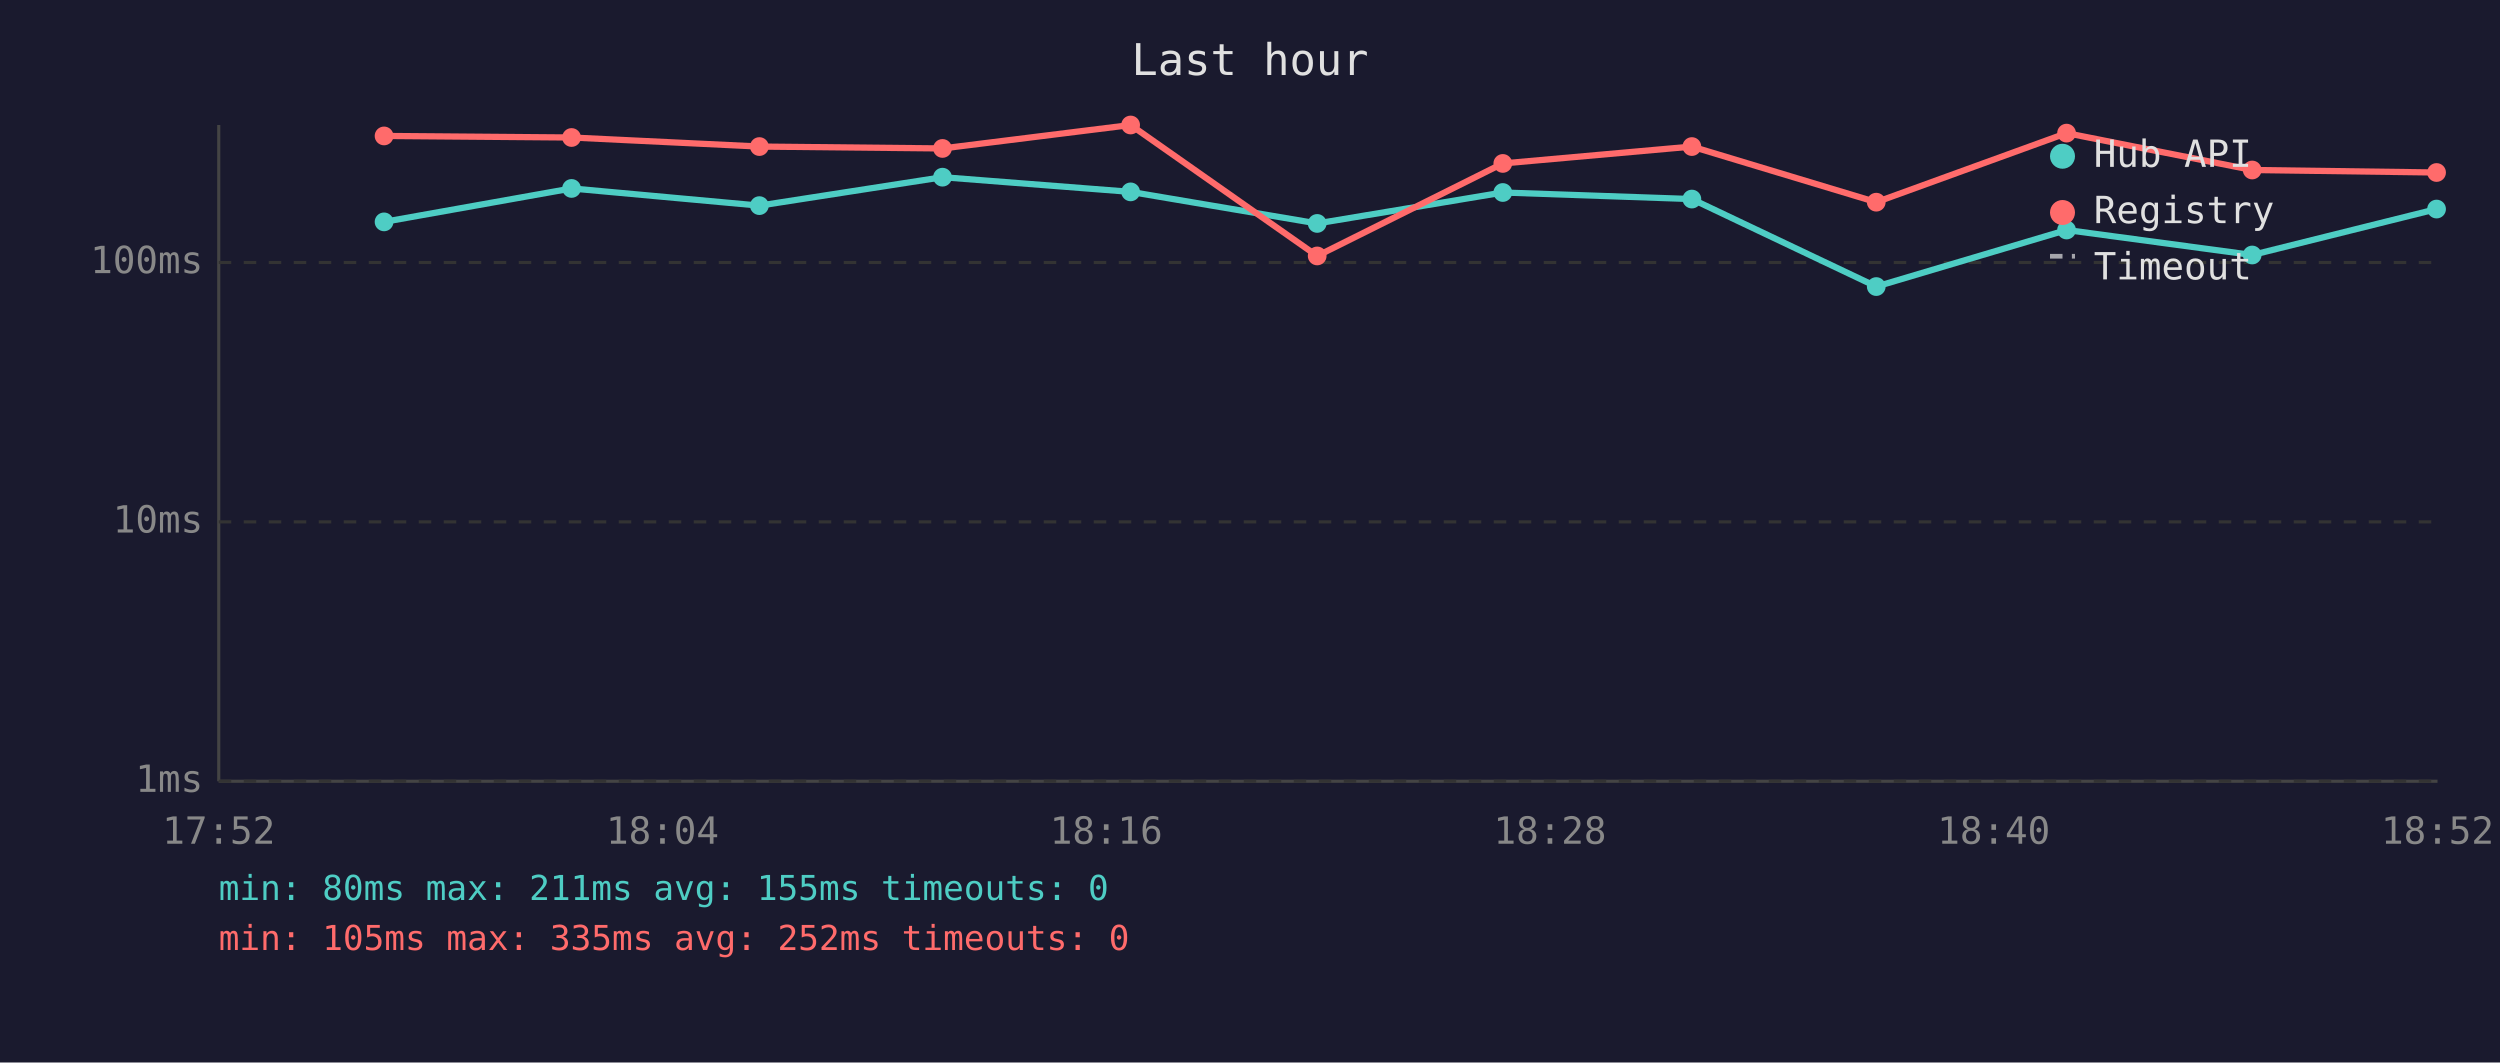
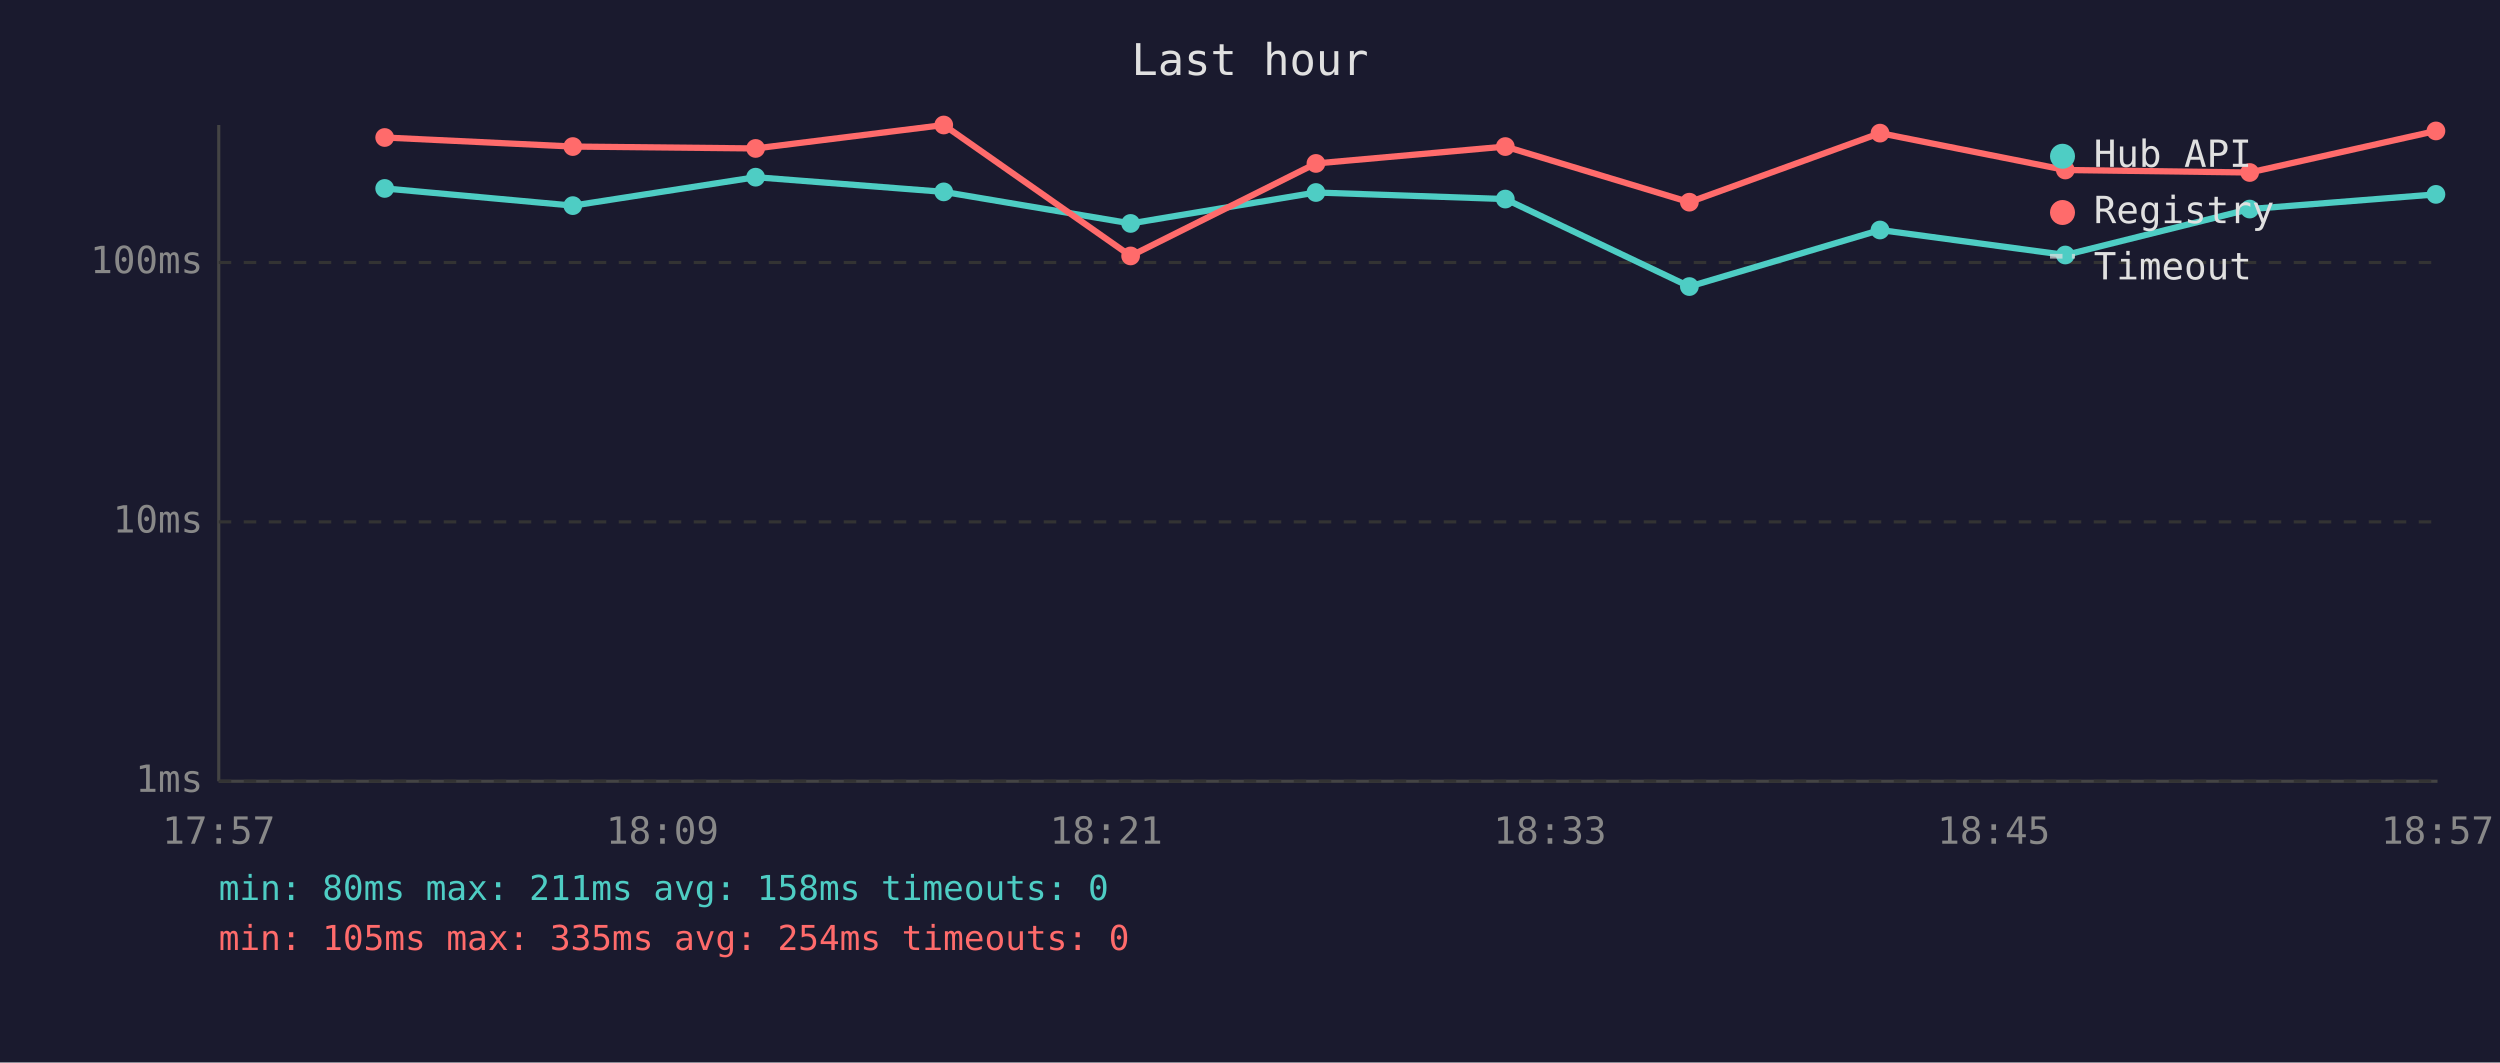
<svg xmlns="http://www.w3.org/2000/svg" viewBox="0 0 800 340" font-family="monospace" font-size="12">
  <rect width="800" height="340" fill="#1a1a2e" />
  <text x="400" y="24" fill="#e0e0e0" font-size="14" text-anchor="middle">Last hour</text>
  <line x1="70" y1="40" x2="70" y2="250" stroke="#444" stroke-width="1" />
  <line x1="70" y1="250" x2="780" y2="250" stroke="#444" stroke-width="1" />
  <line x1="70" y1="250" x2="780" y2="250" stroke="#333" stroke-width="1" stroke-dasharray="4" />
  <text x="65" y="250" fill="#888" text-anchor="end" dominant-baseline="middle">1ms</text>
  <line x1="70" y1="167" x2="780" y2="167" stroke="#333" stroke-width="1" stroke-dasharray="4" />
  <text x="65" y="167" fill="#888" text-anchor="end" dominant-baseline="middle">10ms</text>
  <line x1="70" y1="84" x2="780" y2="84" stroke="#333" stroke-width="1" stroke-dasharray="4" />
  <text x="65" y="84" fill="#888" text-anchor="end" dominant-baseline="middle">100ms</text>
-   <text x="70" y="270" fill="#888" text-anchor="middle">17:52</text>
-   <text x="212" y="270" fill="#888" text-anchor="middle">18:04</text>
-   <text x="354" y="270" fill="#888" text-anchor="middle">18:16</text>
-   <text x="496" y="270" fill="#888" text-anchor="middle">18:28</text>
-   <text x="638" y="270" fill="#888" text-anchor="middle">18:40</text>
-   <text x="780" y="270" fill="#888" text-anchor="middle">18:52</text>
-   <polyline points="122.9,71.0 182.9,60.3 243.0,65.8 301.6,56.7 361.8,61.4 421.5,71.5 480.9,61.6 541.4,63.7 600.4,91.7 661.3,73.6 720.7,81.6 779.7,66.9" fill="none" stroke="#4ecdc4" stroke-width="2" opacity="1" />
-   <circle cx="122.9" cy="71.0" r="3" fill="#4ecdc4" />
-   <circle cx="182.9" cy="60.3" r="3" fill="#4ecdc4" />
-   <circle cx="243.0" cy="65.8" r="3" fill="#4ecdc4" />
-   <circle cx="301.6" cy="56.7" r="3" fill="#4ecdc4" />
-   <circle cx="361.8" cy="61.4" r="3" fill="#4ecdc4" />
-   <circle cx="421.5" cy="71.5" r="3" fill="#4ecdc4" />
-   <circle cx="480.9" cy="61.6" r="3" fill="#4ecdc4" />
-   <circle cx="541.4" cy="63.7" r="3" fill="#4ecdc4" />
-   <circle cx="600.4" cy="91.7" r="3" fill="#4ecdc4" />
-   <circle cx="661.3" cy="73.6" r="3" fill="#4ecdc4" />
-   <circle cx="720.7" cy="81.6" r="3" fill="#4ecdc4" />
-   <circle cx="779.7" cy="66.9" r="3" fill="#4ecdc4" />
-   <polyline points="122.9,43.5 182.9,44.0 243.0,46.9 301.6,47.5 361.8,40.0 421.5,81.9 480.9,52.3 541.4,46.9 600.4,64.7 661.3,42.6 720.7,54.4 779.7,55.2" fill="none" stroke="#ff6b6b" stroke-width="2" opacity="1" />
-   <circle cx="122.9" cy="43.5" r="3" fill="#ff6b6b" />
-   <circle cx="182.9" cy="44.0" r="3" fill="#ff6b6b" />
-   <circle cx="243.0" cy="46.9" r="3" fill="#ff6b6b" />
-   <circle cx="301.6" cy="47.5" r="3" fill="#ff6b6b" />
-   <circle cx="361.8" cy="40.0" r="3" fill="#ff6b6b" />
-   <circle cx="421.5" cy="81.9" r="3" fill="#ff6b6b" />
-   <circle cx="480.9" cy="52.3" r="3" fill="#ff6b6b" />
-   <circle cx="541.4" cy="46.9" r="3" fill="#ff6b6b" />
-   <circle cx="600.4" cy="64.7" r="3" fill="#ff6b6b" />
-   <circle cx="661.3" cy="42.6" r="3" fill="#ff6b6b" />
-   <circle cx="720.7" cy="54.4" r="3" fill="#ff6b6b" />
-   <circle cx="779.7" cy="55.2" r="3" fill="#ff6b6b" />
+   <text x="70" y="270" fill="#888" text-anchor="middle">17:57</text>
+   <text x="212" y="270" fill="#888" text-anchor="middle">18:09</text>
+   <text x="354" y="270" fill="#888" text-anchor="middle">18:21</text>
+   <text x="496" y="270" fill="#888" text-anchor="middle">18:33</text>
+   <text x="638" y="270" fill="#888" text-anchor="middle">18:45</text>
+   <text x="780" y="270" fill="#888" text-anchor="middle">18:57</text>
+   <polyline points="123.1,60.3 183.3,65.8 241.8,56.7 302.0,61.4 361.8,71.5 421.1,61.6 481.7,63.7 540.6,91.7 601.6,73.6 660.9,81.6 719.9,66.9 779.5,62.2" fill="none" stroke="#4ecdc4" stroke-width="2" opacity="1" />
+   <circle cx="123.1" cy="60.3" r="3" fill="#4ecdc4" />
+   <circle cx="183.3" cy="65.8" r="3" fill="#4ecdc4" />
+   <circle cx="241.8" cy="56.7" r="3" fill="#4ecdc4" />
+   <circle cx="302.0" cy="61.4" r="3" fill="#4ecdc4" />
+   <circle cx="361.8" cy="71.5" r="3" fill="#4ecdc4" />
+   <circle cx="421.1" cy="61.6" r="3" fill="#4ecdc4" />
+   <circle cx="481.7" cy="63.7" r="3" fill="#4ecdc4" />
+   <circle cx="540.6" cy="91.7" r="3" fill="#4ecdc4" />
+   <circle cx="601.6" cy="73.6" r="3" fill="#4ecdc4" />
+   <circle cx="660.9" cy="81.6" r="3" fill="#4ecdc4" />
+   <circle cx="719.9" cy="66.9" r="3" fill="#4ecdc4" />
+   <circle cx="779.5" cy="62.2" r="3" fill="#4ecdc4" />
+   <polyline points="123.1,44.0 183.3,46.9 241.8,47.5 302.0,40.0 361.8,81.9 421.1,52.3 481.7,46.9 540.6,64.7 601.6,42.6 660.9,54.4 719.9,55.2 779.5,41.9" fill="none" stroke="#ff6b6b" stroke-width="2" opacity="1" />
+   <circle cx="123.1" cy="44.0" r="3" fill="#ff6b6b" />
+   <circle cx="183.3" cy="46.9" r="3" fill="#ff6b6b" />
+   <circle cx="241.8" cy="47.5" r="3" fill="#ff6b6b" />
+   <circle cx="302.0" cy="40.0" r="3" fill="#ff6b6b" />
+   <circle cx="361.8" cy="81.9" r="3" fill="#ff6b6b" />
+   <circle cx="421.1" cy="52.3" r="3" fill="#ff6b6b" />
+   <circle cx="481.7" cy="46.9" r="3" fill="#ff6b6b" />
+   <circle cx="540.6" cy="64.7" r="3" fill="#ff6b6b" />
+   <circle cx="601.6" cy="42.6" r="3" fill="#ff6b6b" />
+   <circle cx="660.9" cy="54.4" r="3" fill="#ff6b6b" />
+   <circle cx="719.9" cy="55.2" r="3" fill="#ff6b6b" />
+   <circle cx="779.5" cy="41.9" r="3" fill="#ff6b6b" />
  <circle cx="660" cy="50" r="4" fill="#4ecdc4" />
  <text x="670" y="50" fill="#e0e0e0" dominant-baseline="middle">Hub API</text>
  <circle cx="660" cy="68" r="4" fill="#ff6b6b" />
  <text x="670" y="68" fill="#e0e0e0" dominant-baseline="middle">Registry</text>
  <line x1="656" y1="82" x2="664" y2="82" stroke="#e0e0e0" stroke-width="1.5" stroke-dasharray="4,3" opacity="0.7" />
  <text x="670" y="86" fill="#e0e0e0" dominant-baseline="middle">Timeout</text>
-   <text x="70" y="288" fill="#4ecdc4" font-size="11">min: 80ms  max: 211ms  avg: 155ms  timeouts: 0</text>
-   <text x="70" y="304" fill="#ff6b6b" font-size="11">min: 105ms  max: 335ms  avg: 252ms  timeouts: 0</text>
+   <text x="70" y="288" fill="#4ecdc4" font-size="11">min: 80ms  max: 211ms  avg: 158ms  timeouts: 0</text>
+   <text x="70" y="304" fill="#ff6b6b" font-size="11">min: 105ms  max: 335ms  avg: 254ms  timeouts: 0</text>
</svg>
